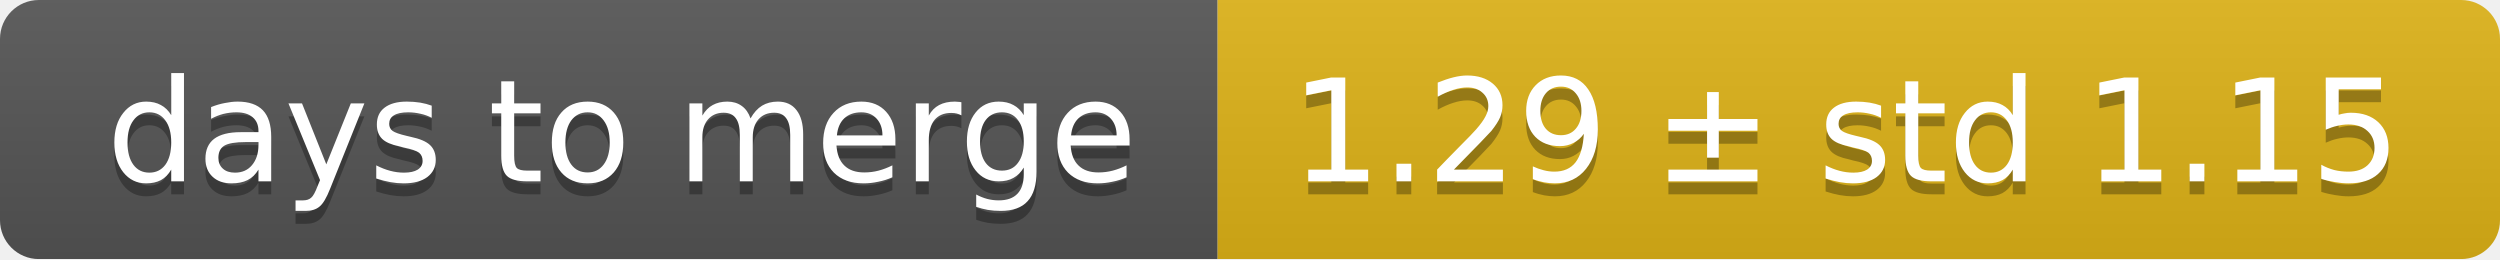
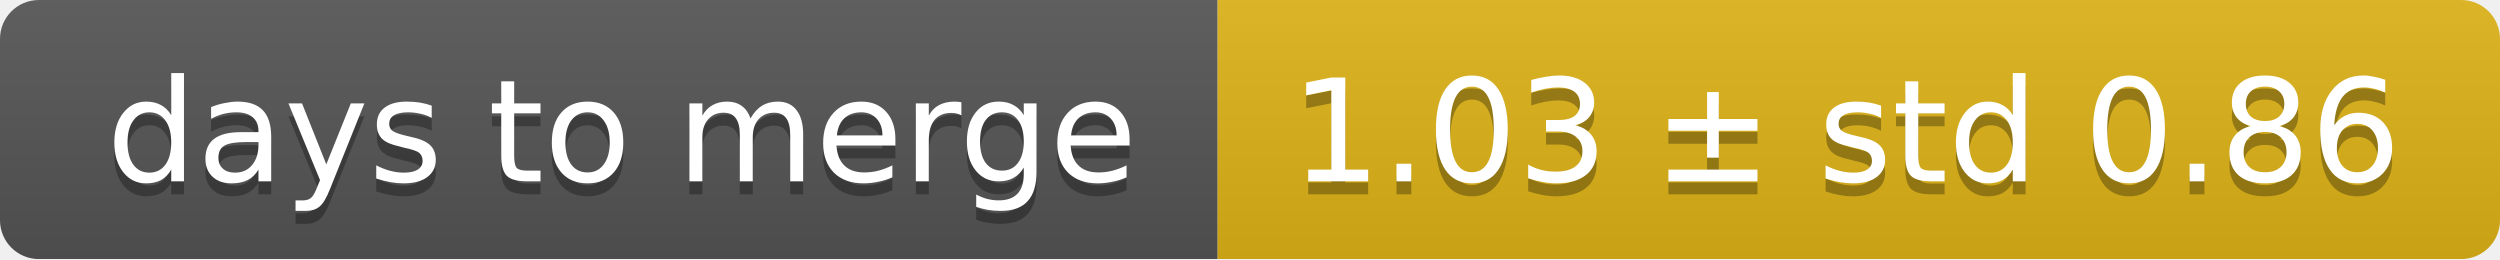
<svg xmlns="http://www.w3.org/2000/svg" width="193" height="20">
  <linearGradient id="smooth" x2="0" y2="100%">
    <stop offset="0" stop-color="#bbb" stop-opacity=".1" />
    <stop offset="1" stop-opacity=".1" />
  </linearGradient>
  <mask id="round">
    <rect width="193" height="20" rx="3" fill="#fff" />
  </mask>
  <g mask="url(#round)">
    <rect width="94" height="20" fill="#555" />
    <rect x="94" width="99" height="20" fill="#dfb317" />
    <rect width="193" height="20" fill="url(#smooth)" />
  </g>
  <g fill="#fff" text-anchor="middle" font-family="DejaVu Sans,Verdana,Geneva,sans-serif" font-size="11">
    <text x="48" y="15" fill="#010101" fill-opacity=".3">days to merge</text>
    <text x="48" y="14">days to merge</text>
-     <text x="142.5" y="15" fill="#010101" fill-opacity=".3">1.29 ± std 1.15</text>
-     <text x="142.5" y="14">1.29 ± std 1.15</text>
+     <text x="142.5" y="15" fill="#010101" fill-opacity=".3">1.03 ± std 0.86</text>
+     <text x="142.5" y="14">1.03 ± std 0.86</text>
  </g>
</svg>
